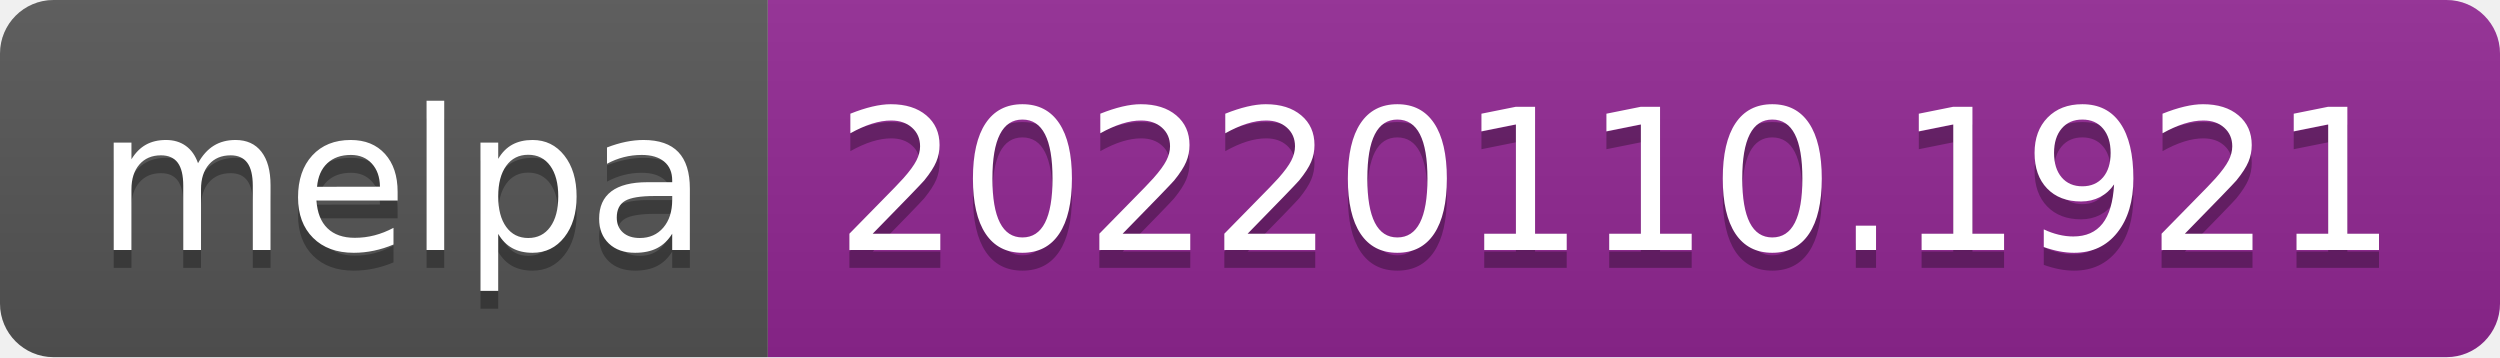
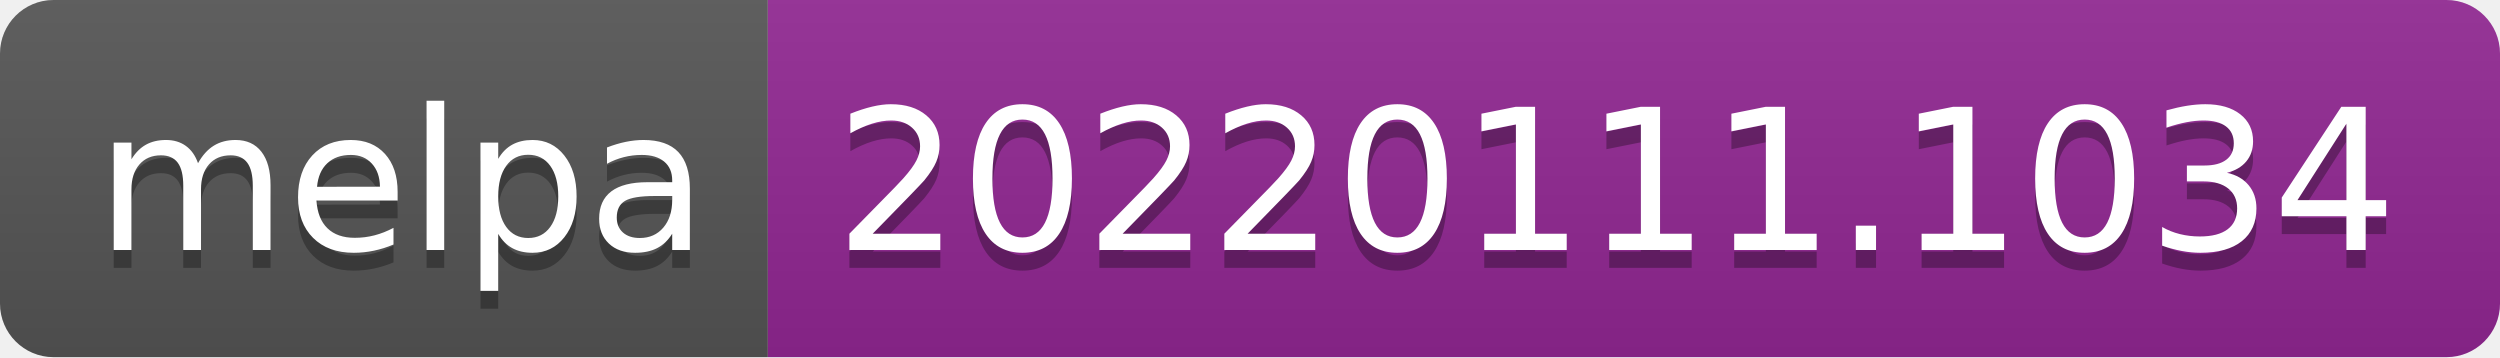
- <svg xmlns="http://www.w3.org/2000/svg" width="140" height="20" role="img" aria-label="melpa: 20220110.1921">
+ <svg xmlns="http://www.w3.org/2000/svg" width="140" height="20" role="img" aria-label="melpa: 20220111.1034">
  <linearGradient id="s" x2="0" y2="100%">
    <stop offset="0" stop-color="#bbb" stop-opacity=".1" />
    <stop offset="1" stop-opacity=".1" />
  </linearGradient>
  <clipPath id="r">
    <rect width="140" height="20" rx="3" fill="#fff" />
  </clipPath>
  <g clip-path="url(#r)">
    <rect width="43" height="20" fill="#555" />
    <rect x="43" width="97" height="20" fill="#922793" />
    <rect width="140" height="20" fill="url(#s)" />
  </g>
  <g fill="#fff" text-anchor="middle" font-family="Verdana,Geneva,DejaVu Sans,sans-serif" text-rendering="geometricPrecision" font-size="110">
    <text aria-hidden="true" x="225" y="150" fill="#010101" fill-opacity=".3" transform="scale(.1)" textLength="330">melpa</text>
    <text x="225" y="140" transform="scale(.1)" fill="#fff" textLength="330">melpa</text>
-     <text aria-hidden="true" x="905" y="150" fill="#010101" fill-opacity=".3" transform="scale(.1)" textLength="870">20220110.1921</text>
-     <text x="905" y="140" transform="scale(.1)" fill="#fff" textLength="870">20220110.1921</text>
+     <text aria-hidden="true" x="905" y="150" fill="#010101" fill-opacity=".3" transform="scale(.1)" textLength="870">20220111.1034</text>
+     <text x="905" y="140" transform="scale(.1)" fill="#fff" textLength="870">20220111.1034</text>
  </g>
</svg>
